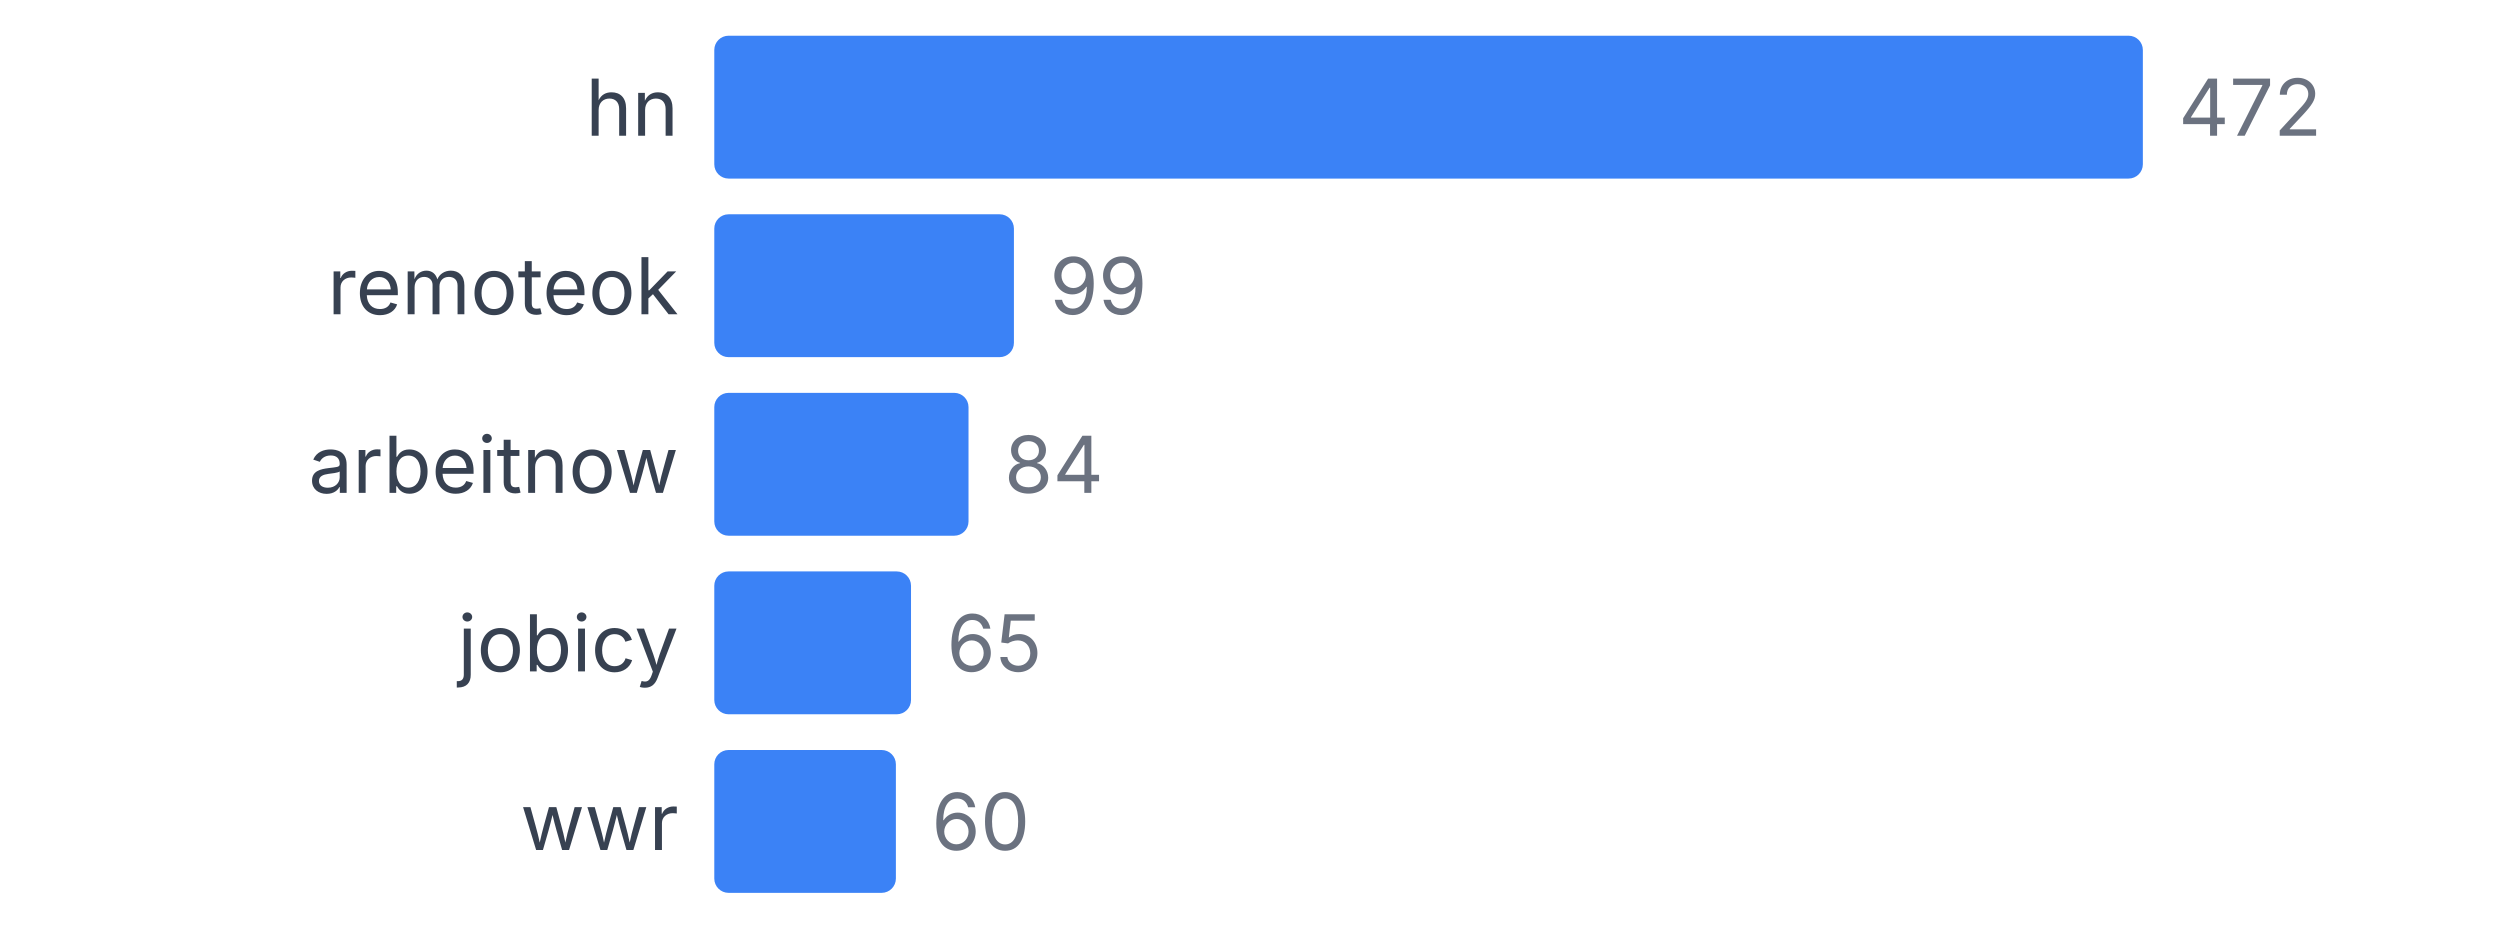
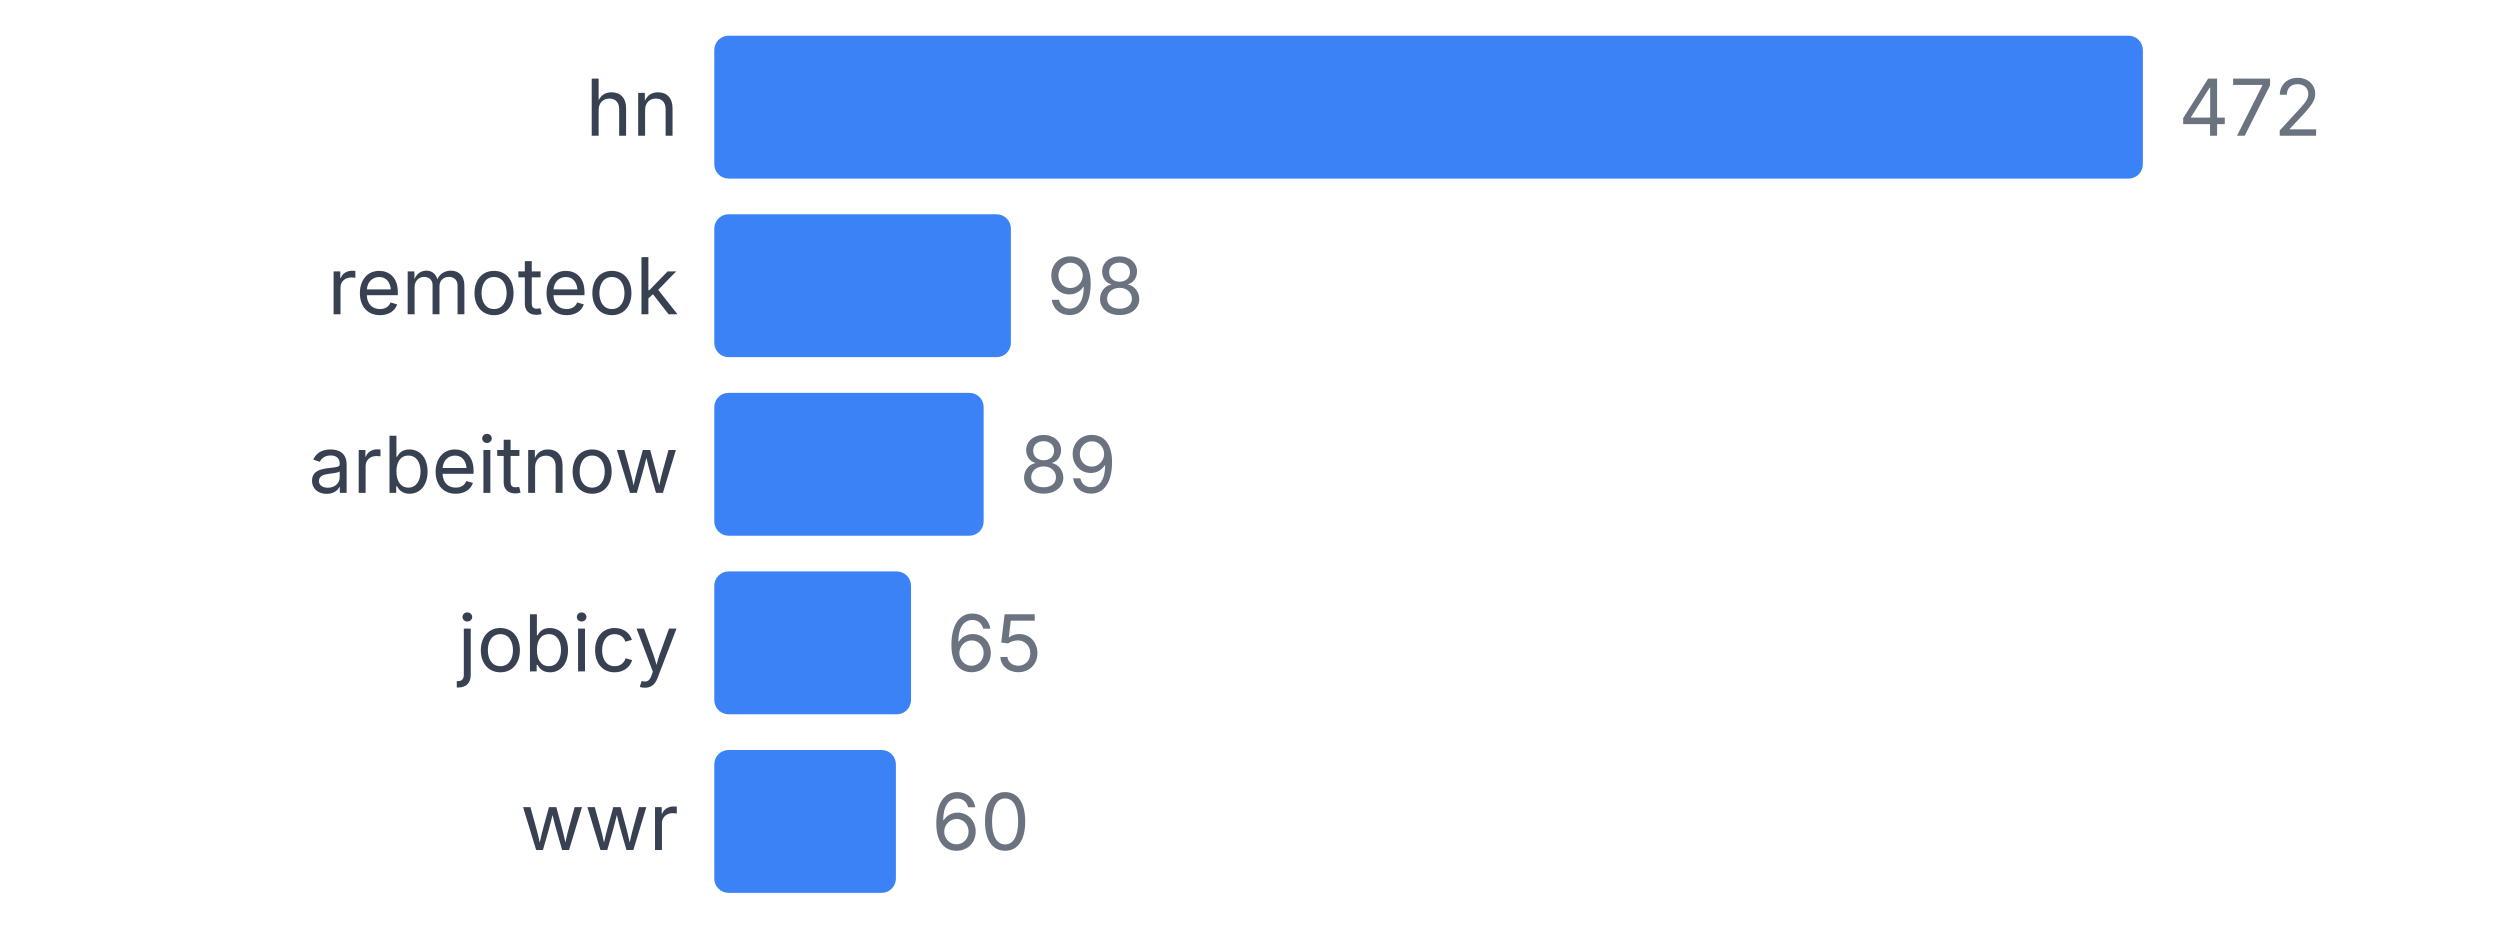
<svg xmlns="http://www.w3.org/2000/svg" width="350" height="130" viewBox="0 0 350 130">
  <style>
    text { font-family: system-ui, -apple-system, sans-serif; }
  </style>
  <text x="95" y="19" text-anchor="end" font-size="11" fill="#374151">hn</text>
  <rect x="100" y="5" width="200" height="20" fill="#3b82f6" rx="2" />
  <text x="305" y="19" font-size="11" fill="#6b7280">472</text>
  <text x="95" y="44" text-anchor="end" font-size="11" fill="#374151">remoteok</text>
-   <rect x="100" y="30" width="41.949" height="20" fill="#3b82f6" rx="2" />
-   <text x="146.949" y="44" font-size="11" fill="#6b7280">99</text>
+   <rect x="100" y="30" width="41.525" height="20" fill="#3b82f6" rx="2" />
+   <text x="146.525" y="44" font-size="11" fill="#6b7280">98</text>
  <text x="95" y="69" text-anchor="end" font-size="11" fill="#374151">arbeitnow</text>
-   <rect x="100" y="55" width="35.593" height="20" fill="#3b82f6" rx="2" />
-   <text x="140.593" y="69" font-size="11" fill="#6b7280">84</text>
+   <rect x="100" y="55" width="37.712" height="20" fill="#3b82f6" rx="2" />
+   <text x="142.712" y="69" font-size="11" fill="#6b7280">89</text>
  <text x="95" y="94" text-anchor="end" font-size="11" fill="#374151">jobicy</text>
  <rect x="100" y="80" width="27.542" height="20" fill="#3b82f6" rx="2" />
  <text x="132.542" y="94" font-size="11" fill="#6b7280">65</text>
  <text x="95" y="119" text-anchor="end" font-size="11" fill="#374151">wwr</text>
  <rect x="100" y="105" width="25.424" height="20" fill="#3b82f6" rx="2" />
  <text x="130.424" y="119" font-size="11" fill="#6b7280">60</text>
</svg>
